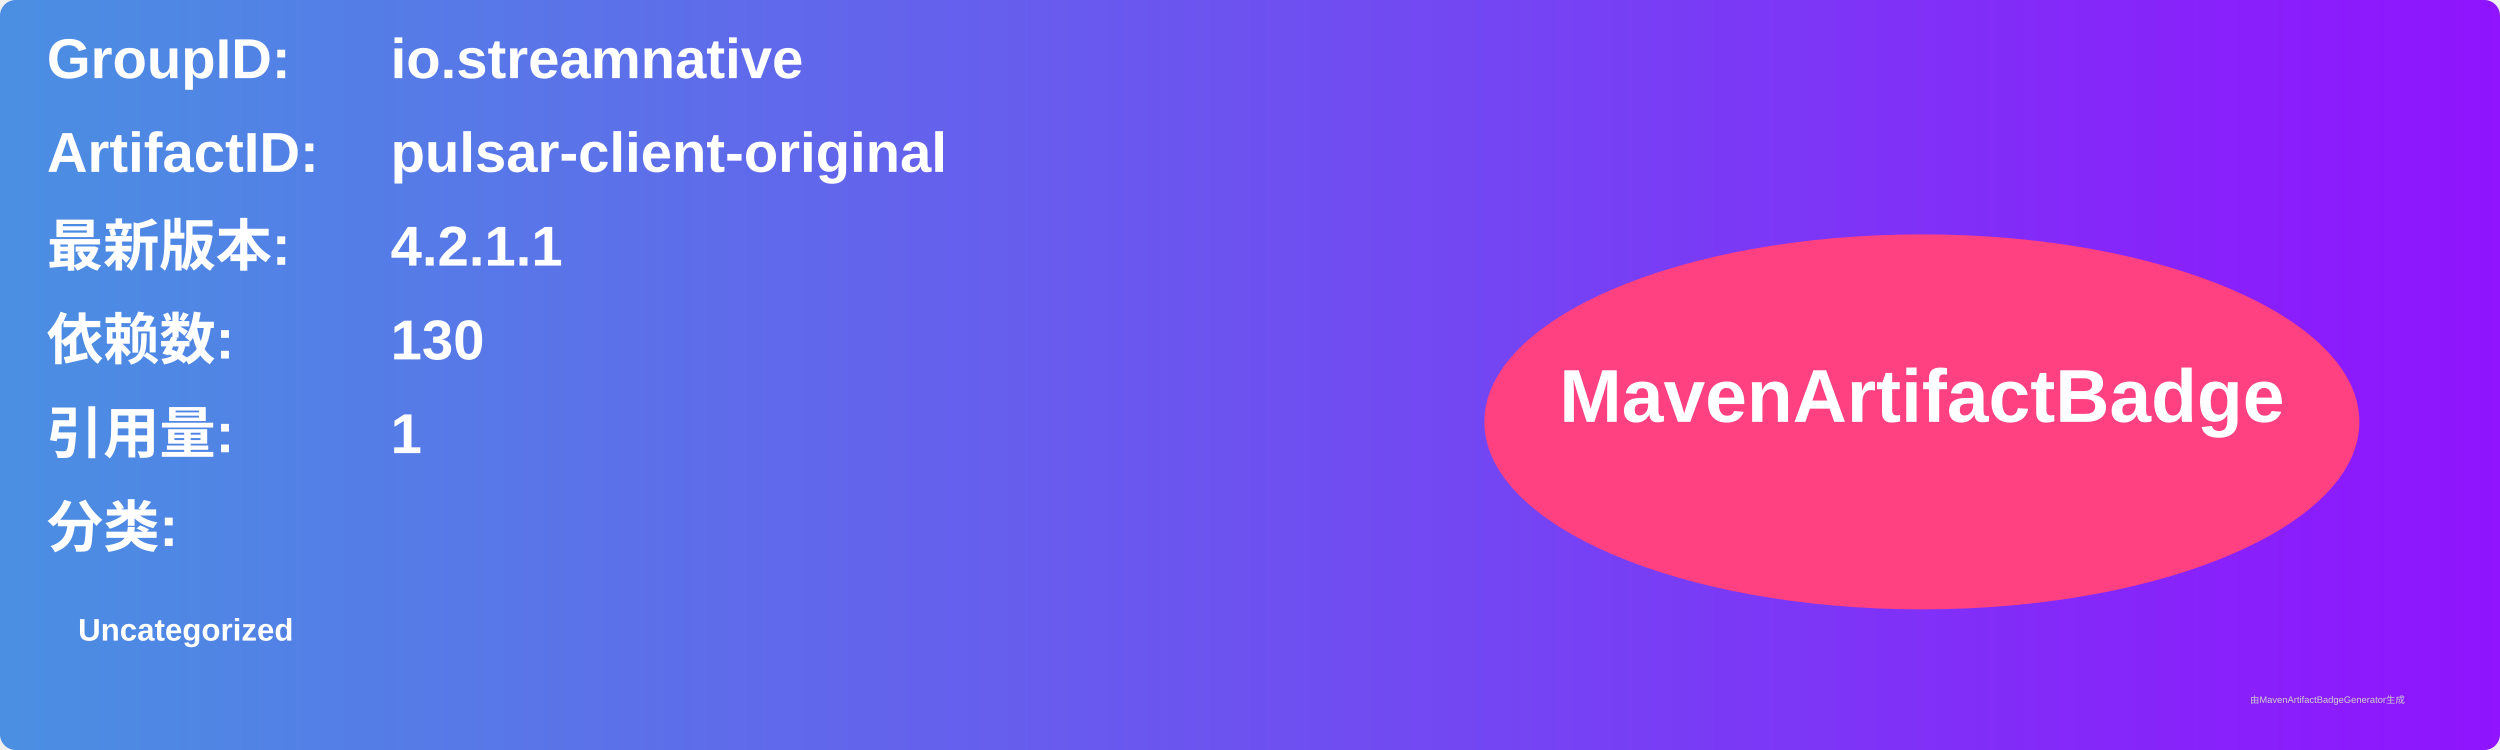
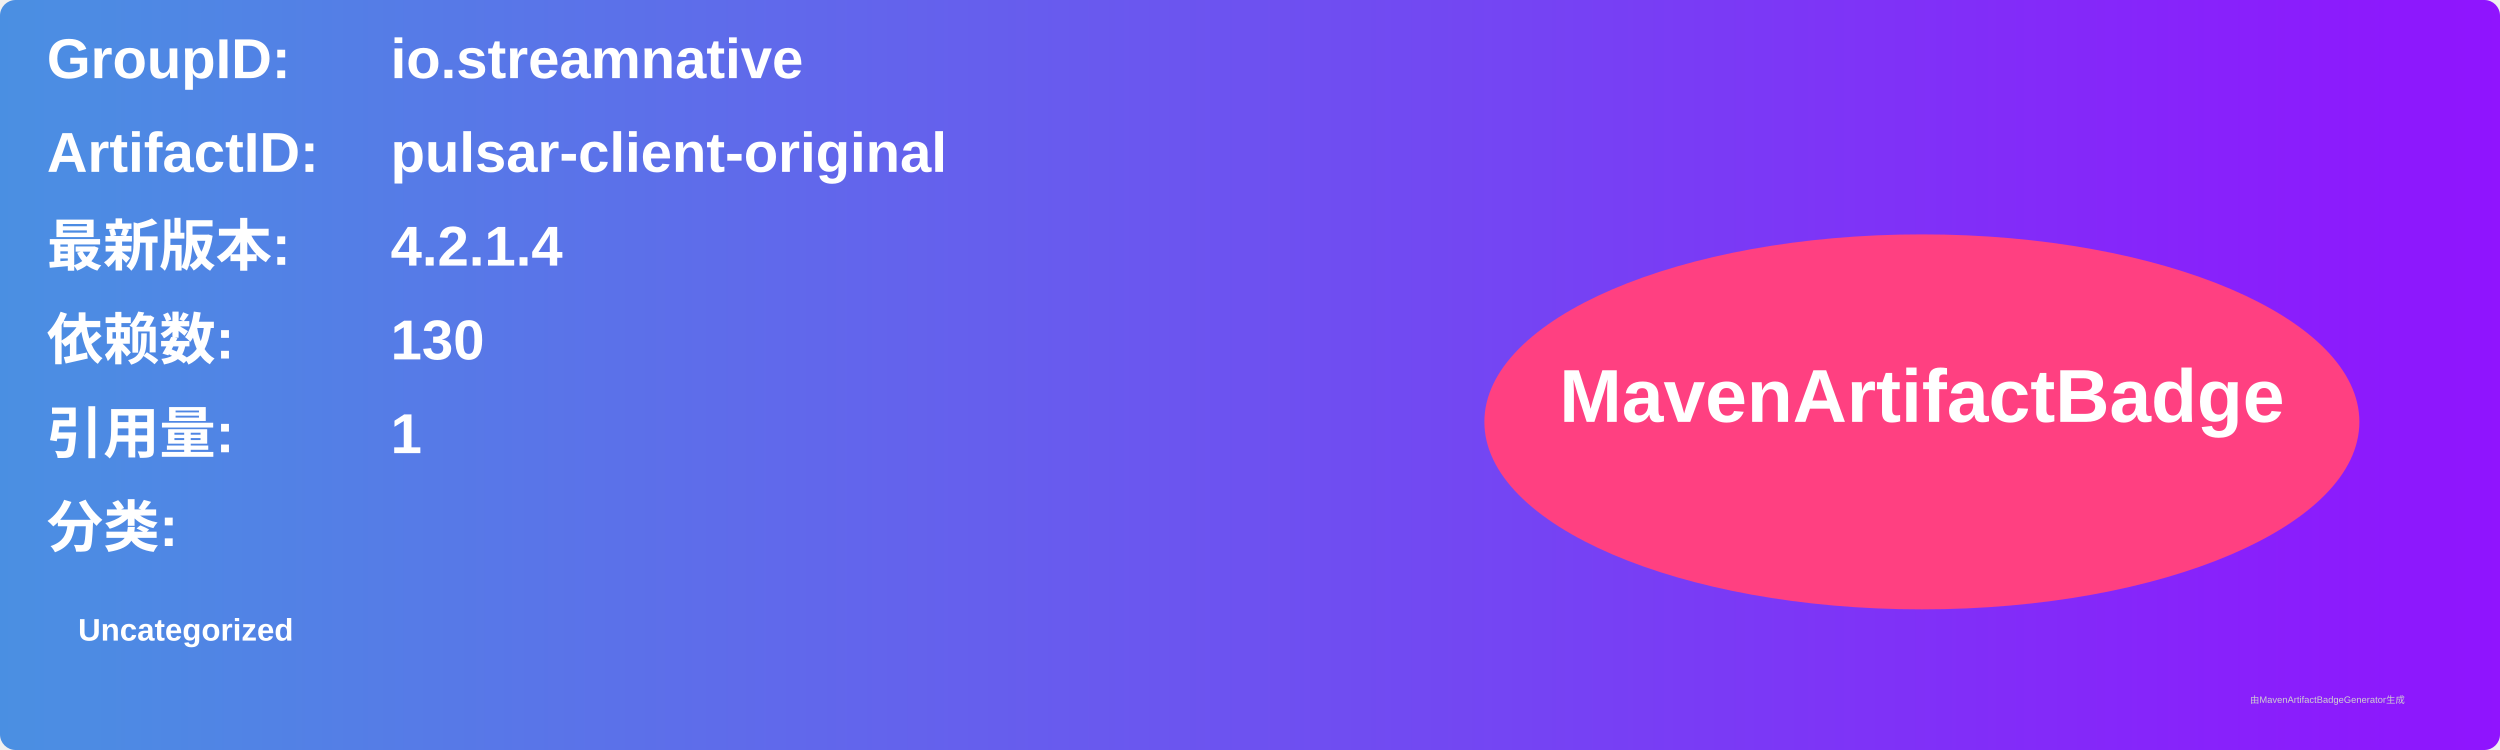
<svg xmlns="http://www.w3.org/2000/svg" width="800" height="240" viewBox="0 0 800 240">
  <linearGradient id="grad" x1="0%" y1="0%" x2="100%" y2="0%">
    <stop offset="0%" stop-color="#4a90e2" />
    <stop offset="100%" stop-color="#9013fe" />
  </linearGradient>
  <rect width="100%" height="100%" rx="5" ry="5" fill="url(#grad)" />
  <g transform="translate(15, 15)">
    <text x="0" y="10" font-family="Arial" font-size="18" fill="white" font-weight="bold" width="260">GroupID:</text>
    <text x="110" y="10" font-family="Arial" font-size="18" fill="white" font-weight="bold" width="460">io.streamnative</text>
    <text x="0" y="40" font-family="Arial" font-size="18" fill="white" font-weight="bold" width="260">ArtifactID:</text>
    <text x="110" y="40" font-family="Arial" font-size="18" fill="white" font-weight="bold" width="460">pulsar-client-original</text>
    <text x="0" y="70" font-family="Arial" font-size="18" fill="white" font-weight="bold">最新版本:</text>
    <text x="110" y="70" font-family="Arial" font-size="18" fill="white" font-weight="bold">
-       <tspan font-weight="bold">4.2.1.1</tspan>
+       <tspan font-weight="bold">4.2.1.4</tspan>
    </text>
    <text x="0" y="100" font-family="Arial" font-size="18" fill="white" font-weight="bold">依赖数: </text>
    <text x="110" y="100" font-family="Arial" font-size="18" fill="white">
      <tspan font-weight="bold">130</tspan>
    </text>
    <text x="0" y="130" font-family="Arial" font-size="18" fill="white" font-weight="bold">引用量: </text>
    <text x="110" y="130" font-family="Arial" font-size="18" fill="white">
      <tspan font-weight="bold">1</tspan>
    </text>
    <text x="0" y="160" font-family="Arial" font-size="18" fill="white" font-weight="bold">分类:</text>
    <text x="10" y="190" font-family="Arial" font-size="10" fill="white">
      <tspan font-weight="bold">Uncategorized</tspan>
    </text>
    <ellipse cx="600" cy="120" rx="140" ry="60" fill="#ff4081" />
    <text x="600" y="120" text-anchor="middle" font-family="Arial" font-size="24" fill="white" font-weight="bold">MavenArtifactBadge</text>
  </g>
  <text x="720" y="225" font-family="Arial" font-size="3" fill="#d0d0d0">由MavenArtifactBadgeGenerator生成</text>
</svg>
